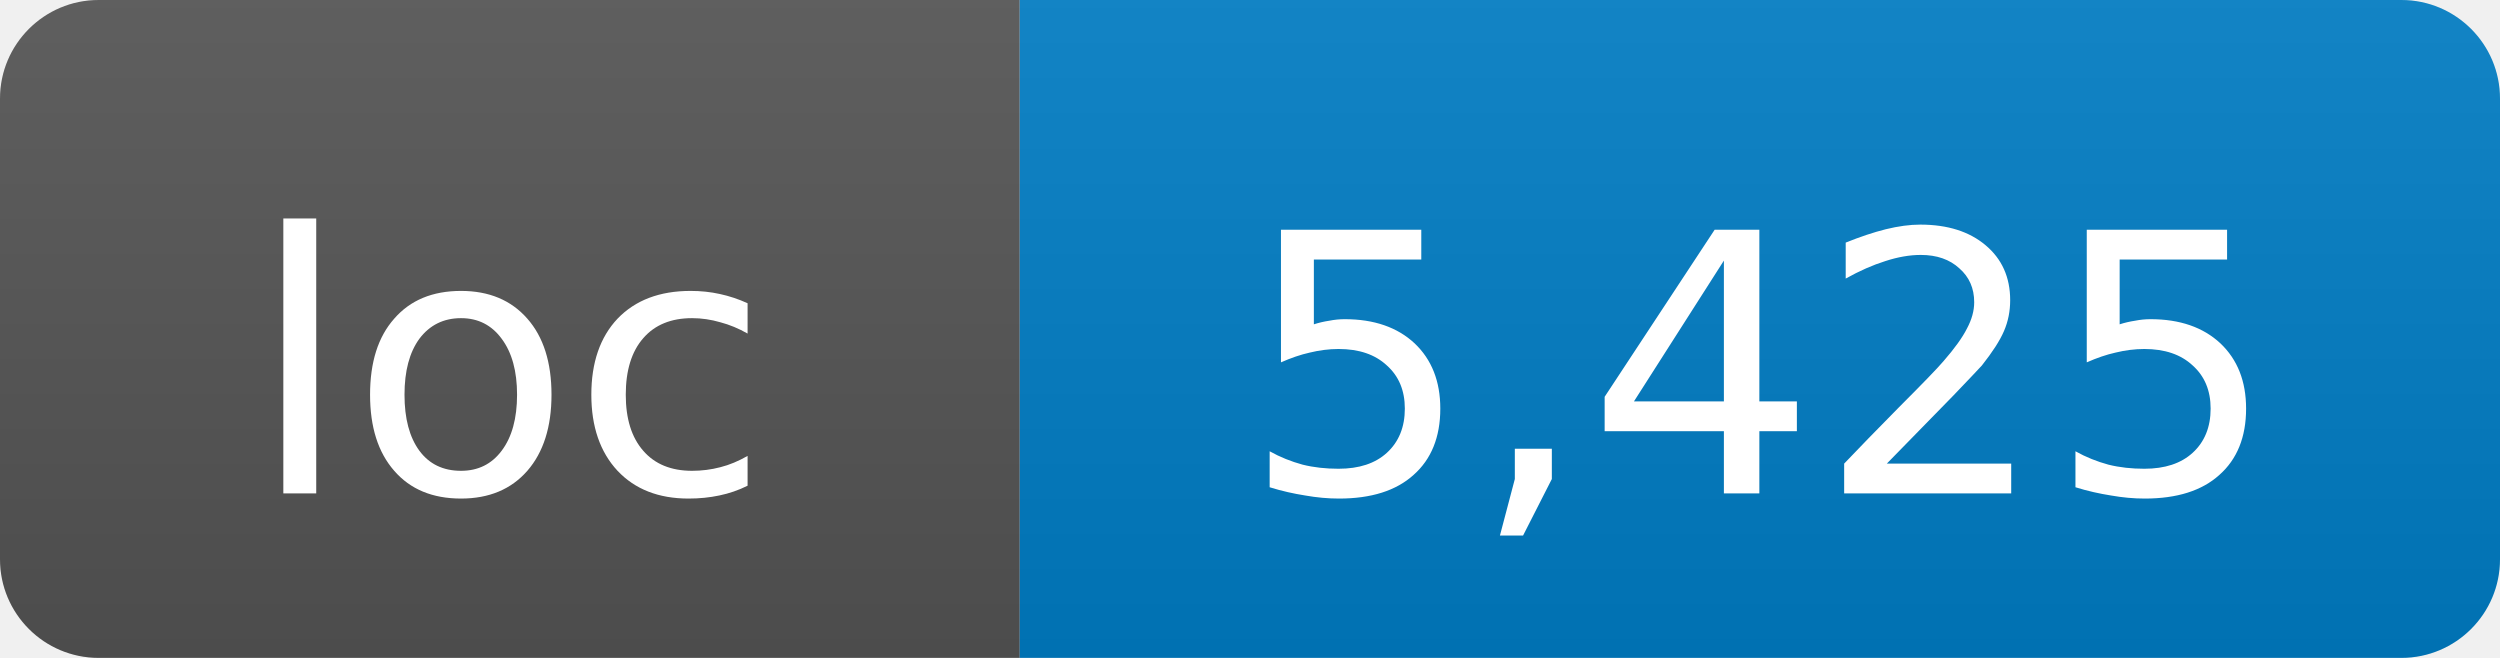
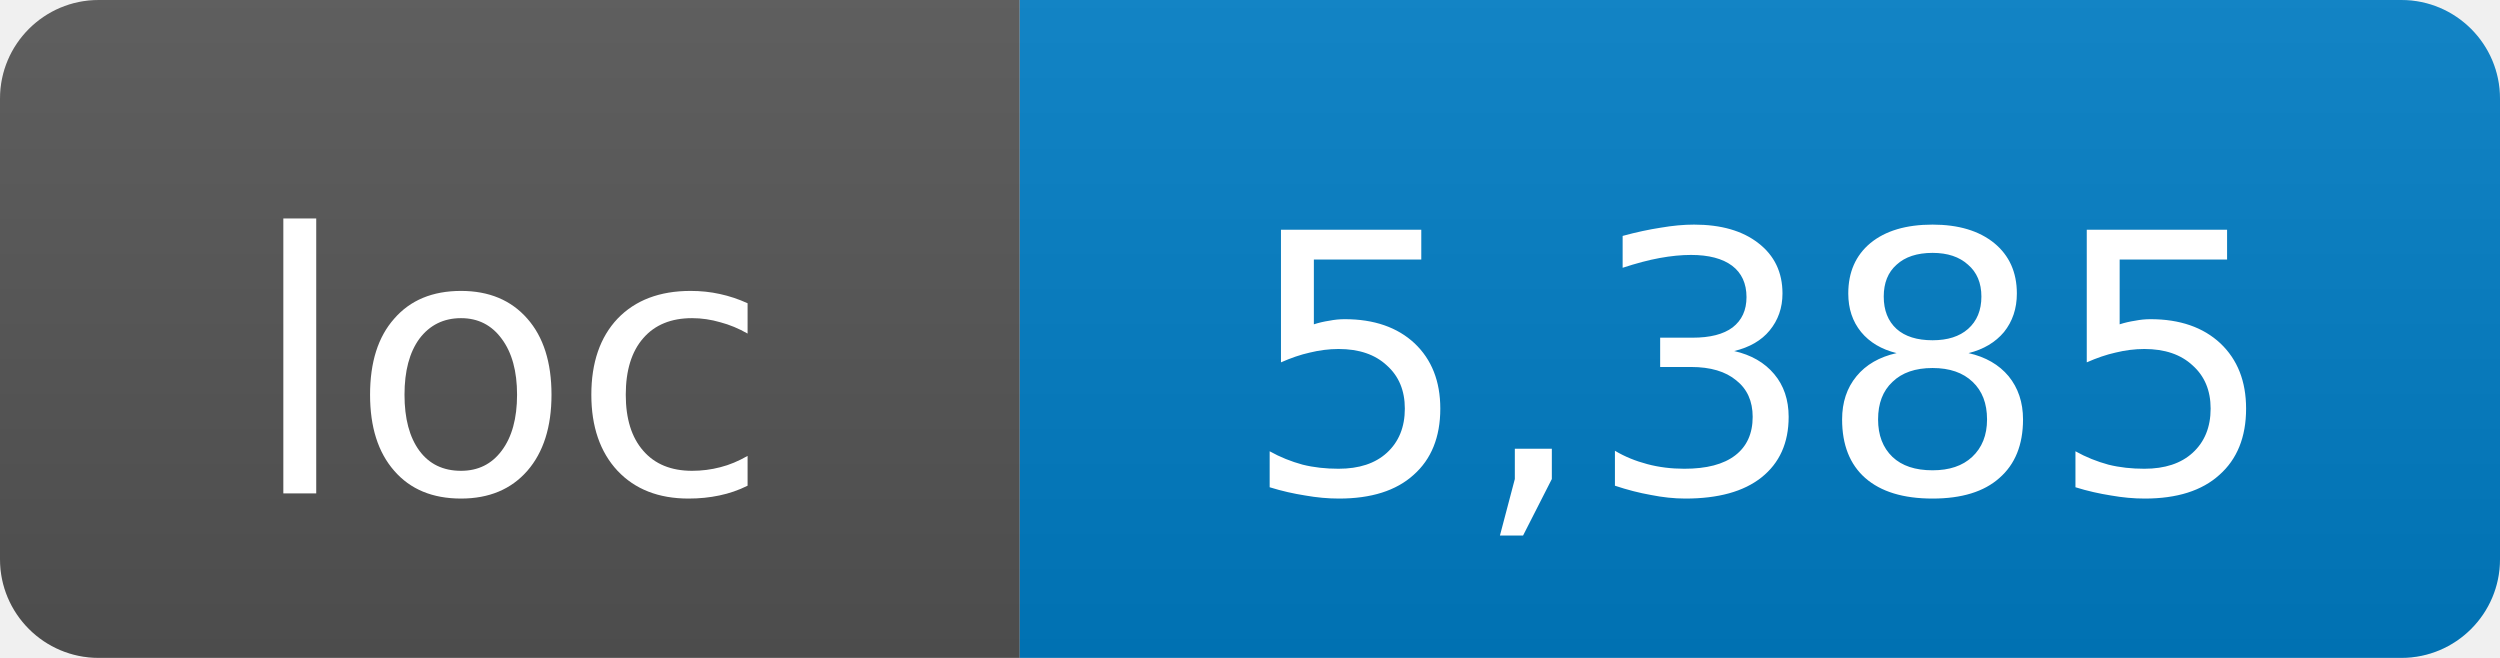
- <svg xmlns="http://www.w3.org/2000/svg" width="76" height="20" role="img" aria-label="loc: 5,425">
+ <svg xmlns="http://www.w3.org/2000/svg" width="76" height="20" role="img" aria-label="loc: 5,385">
  <linearGradient id="s" x2="0" y2="100%">
    <stop offset="0" stop-color="#bbb" stop-opacity=".1" />
    <stop offset="1" stop-opacity=".1" />
  </linearGradient>
  <clipPath id="r">
    <rect width="76" height="20" rx="3" fill="#fff" />
  </clipPath>
  <g clip-path="url(#r)">
    <rect width="31" height="20" fill="#555" />
    <rect x="31" width="45" height="20" fill="#007ec6" />
    <rect width="76" height="20" fill="url(#s)" />
  </g>
  <g fill="#fff" text-anchor="middle" font-family="DejaVu Sans,Verdana,Geneva,sans-serif" font-size="11">
    <text x="15.5" y="15">loc</text>
-     <text x="53.5" y="15">5,425</text>
+     <text x="53.5" y="15">5,385</text>
  </g>
</svg>
